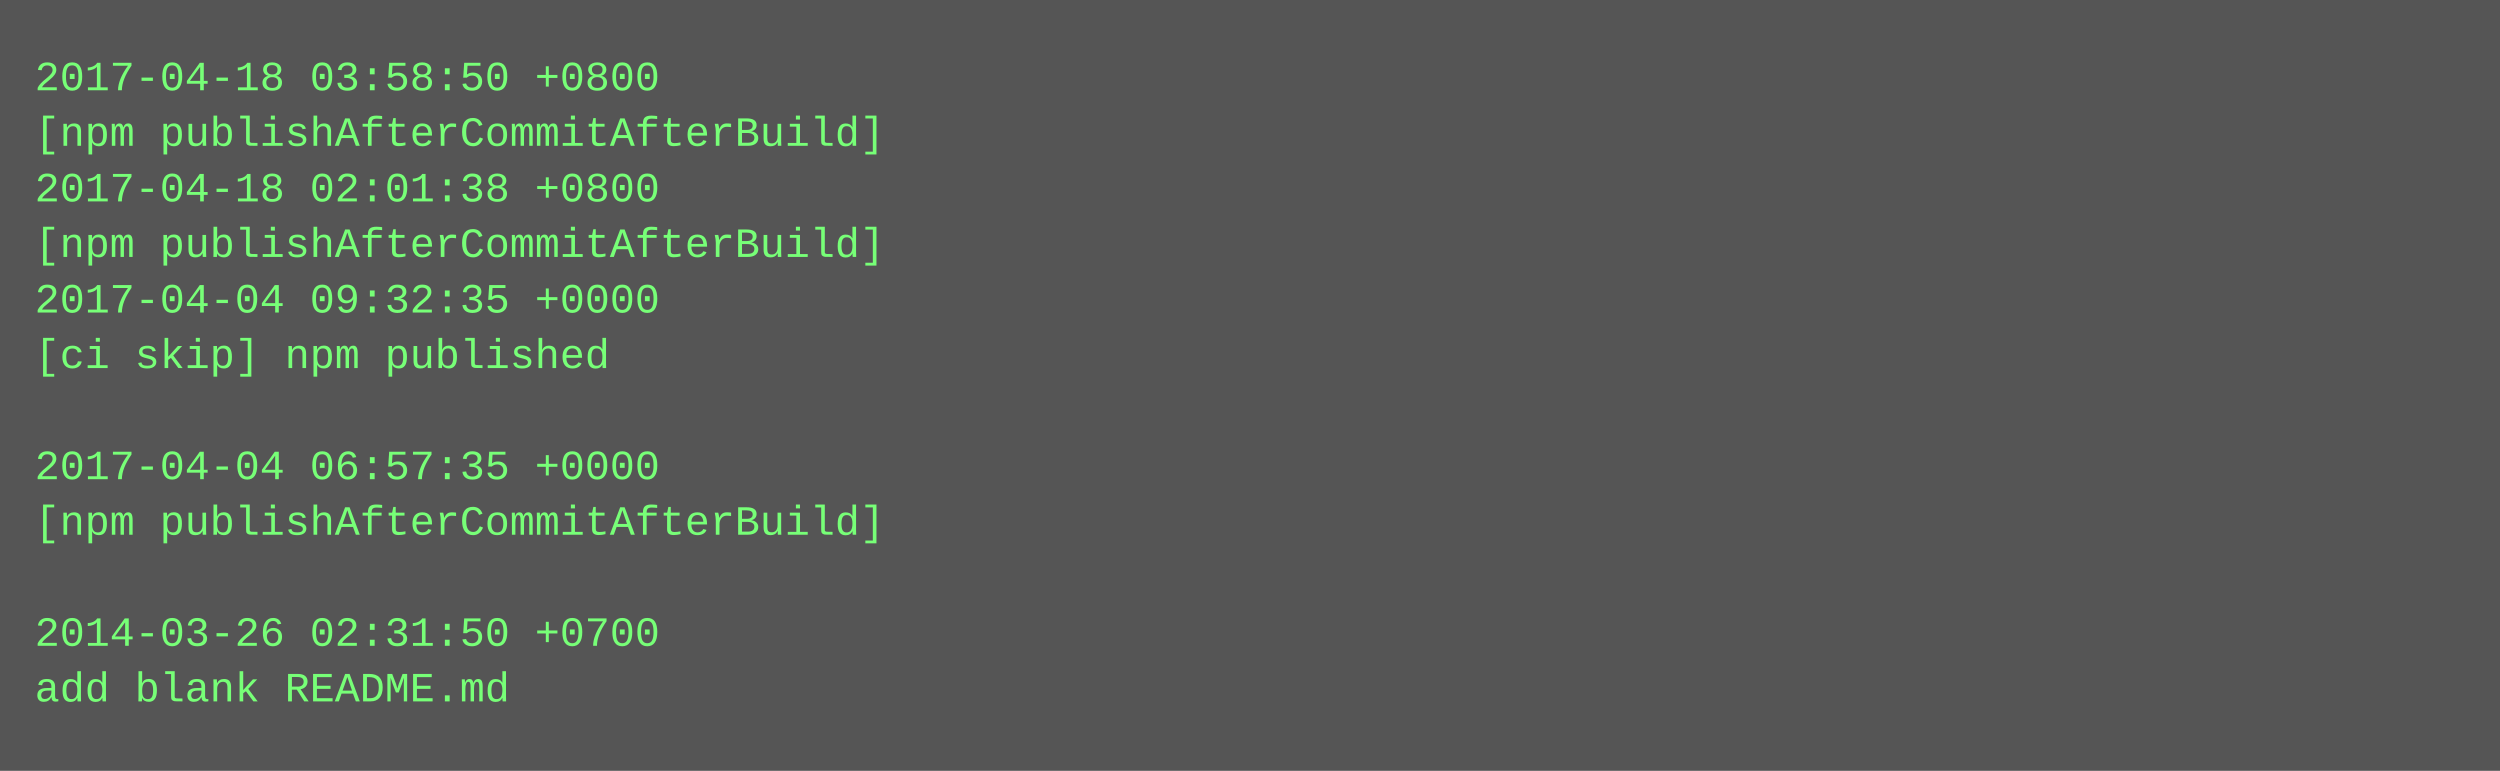
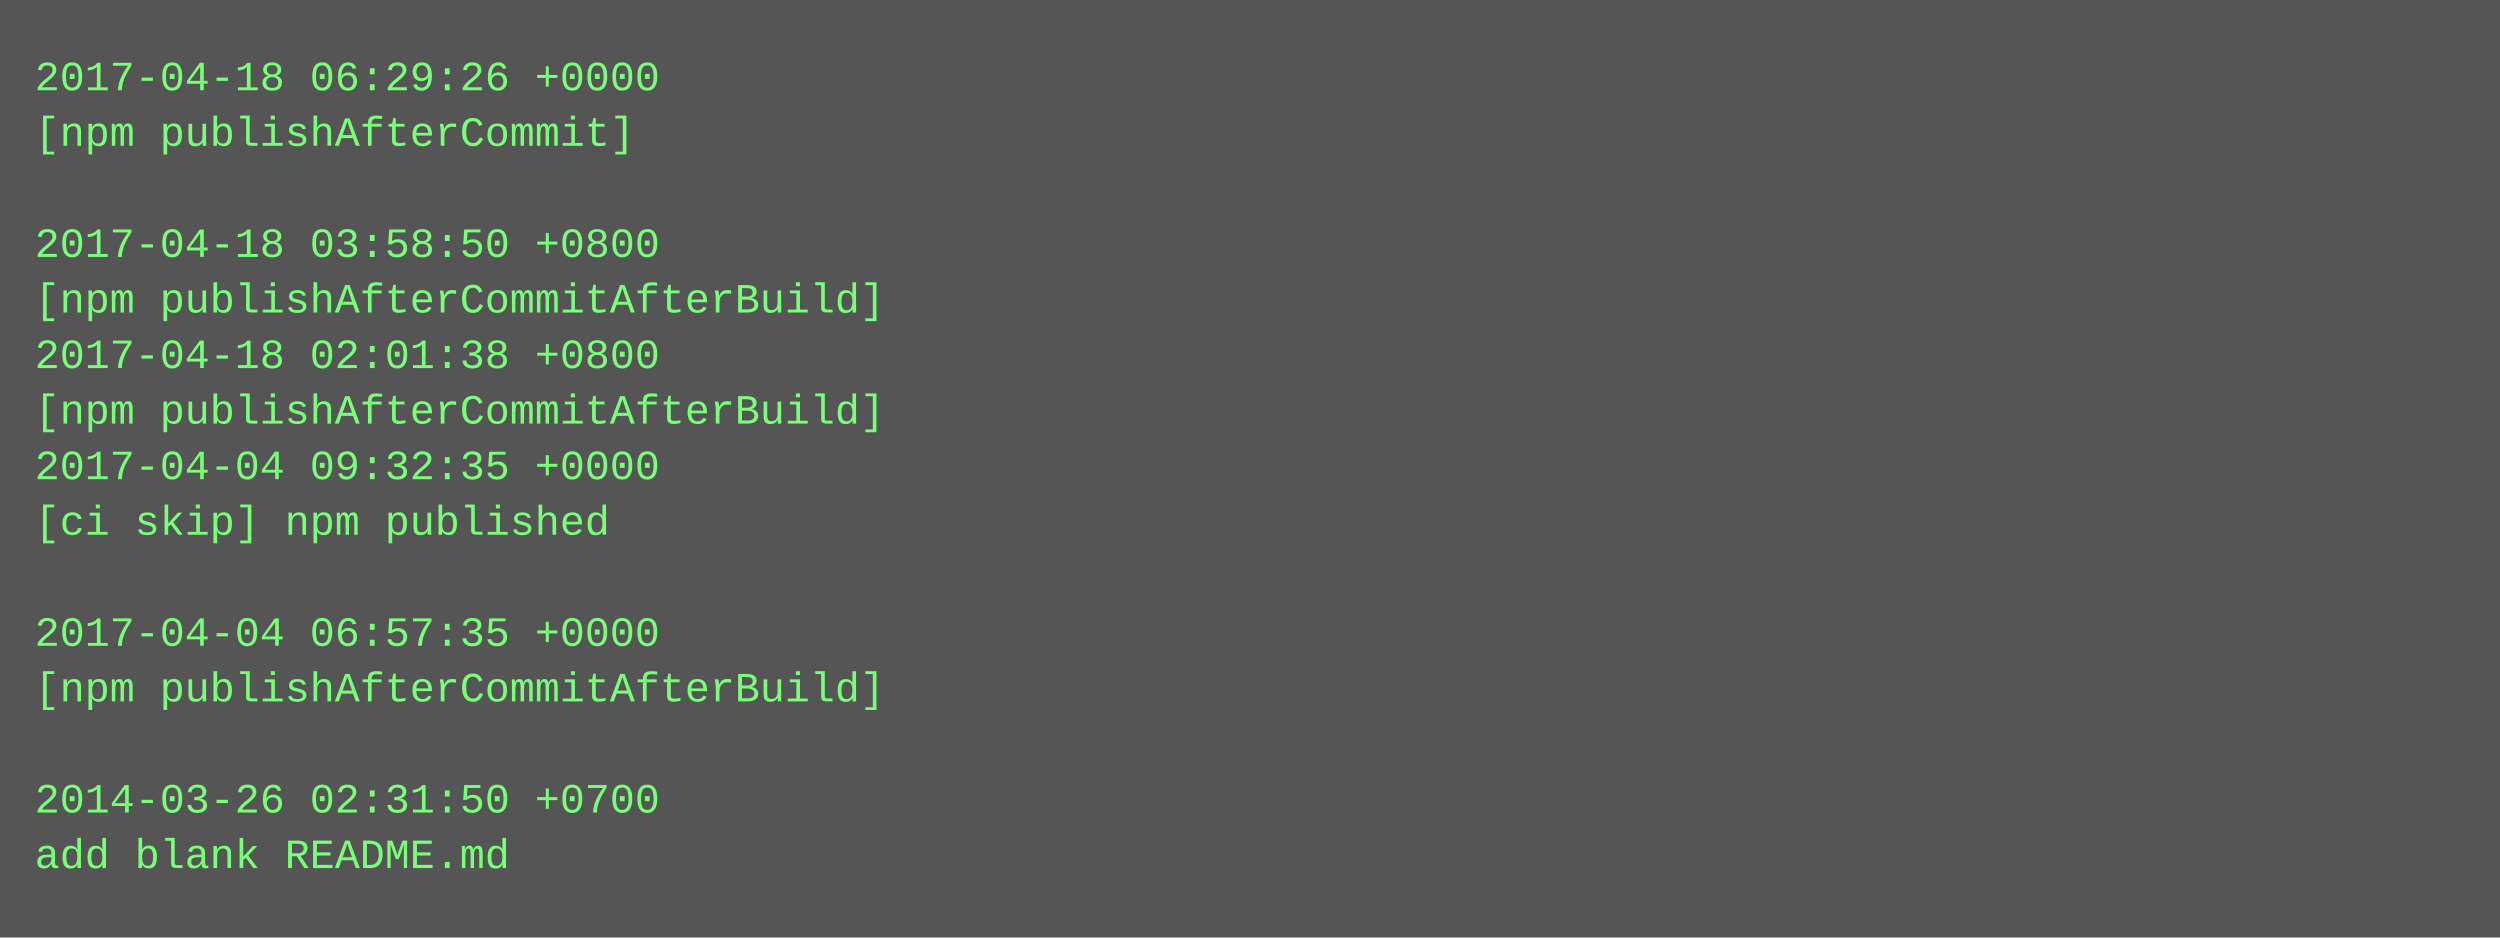
- <svg xmlns="http://www.w3.org/2000/svg" height="222" width="720">
-   <rect height="222" fill="#555" width="720" />
+ <svg xmlns="http://www.w3.org/2000/svg" height="270" width="720">
+   <rect height="270" fill="#555" width="720" />
  <text fill="#7f7" font-family="Courier New" font-size="12" xml:space="preserve">
-     <tspan x="10" y="26">2017-04-18 03:58:50 +0800</tspan>
-     <tspan x="10" y="42">[npm publishAfterCommitAfterBuild]</tspan>
-     <tspan x="10" y="58">2017-04-18 02:01:38 +0800</tspan>
-     <tspan x="10" y="74">[npm publishAfterCommitAfterBuild]</tspan>
-     <tspan x="10" y="90">2017-04-04 09:32:35 +0000</tspan>
-     <tspan x="10" y="106">[ci skip] npm published</tspan>
-     <tspan x="10" y="122" />
-     <tspan x="10" y="138">2017-04-04 06:57:35 +0000</tspan>
-     <tspan x="10" y="154">[npm publishAfterCommitAfterBuild]</tspan>
+     <tspan x="10" y="26">2017-04-18 06:29:26 +0000</tspan>
+     <tspan x="10" y="42">[npm publishAfterCommit]</tspan>
+     <tspan x="10" y="58" />
+     <tspan x="10" y="74">2017-04-18 03:58:50 +0800</tspan>
+     <tspan x="10" y="90">[npm publishAfterCommitAfterBuild]</tspan>
+     <tspan x="10" y="106">2017-04-18 02:01:38 +0800</tspan>
+     <tspan x="10" y="122">[npm publishAfterCommitAfterBuild]</tspan>
+     <tspan x="10" y="138">2017-04-04 09:32:35 +0000</tspan>
+     <tspan x="10" y="154">[ci skip] npm published</tspan>
    <tspan x="10" y="170" />
-     <tspan x="10" y="186">2014-03-26 02:31:50 +0700</tspan>
-     <tspan x="10" y="202">add blank README.md</tspan>
+     <tspan x="10" y="186">2017-04-04 06:57:35 +0000</tspan>
+     <tspan x="10" y="202">[npm publishAfterCommitAfterBuild]</tspan>
+     <tspan x="10" y="218" />
+     <tspan x="10" y="234">2014-03-26 02:31:50 +0700</tspan>
+     <tspan x="10" y="250">add blank README.md</tspan>
  </text>
</svg>
